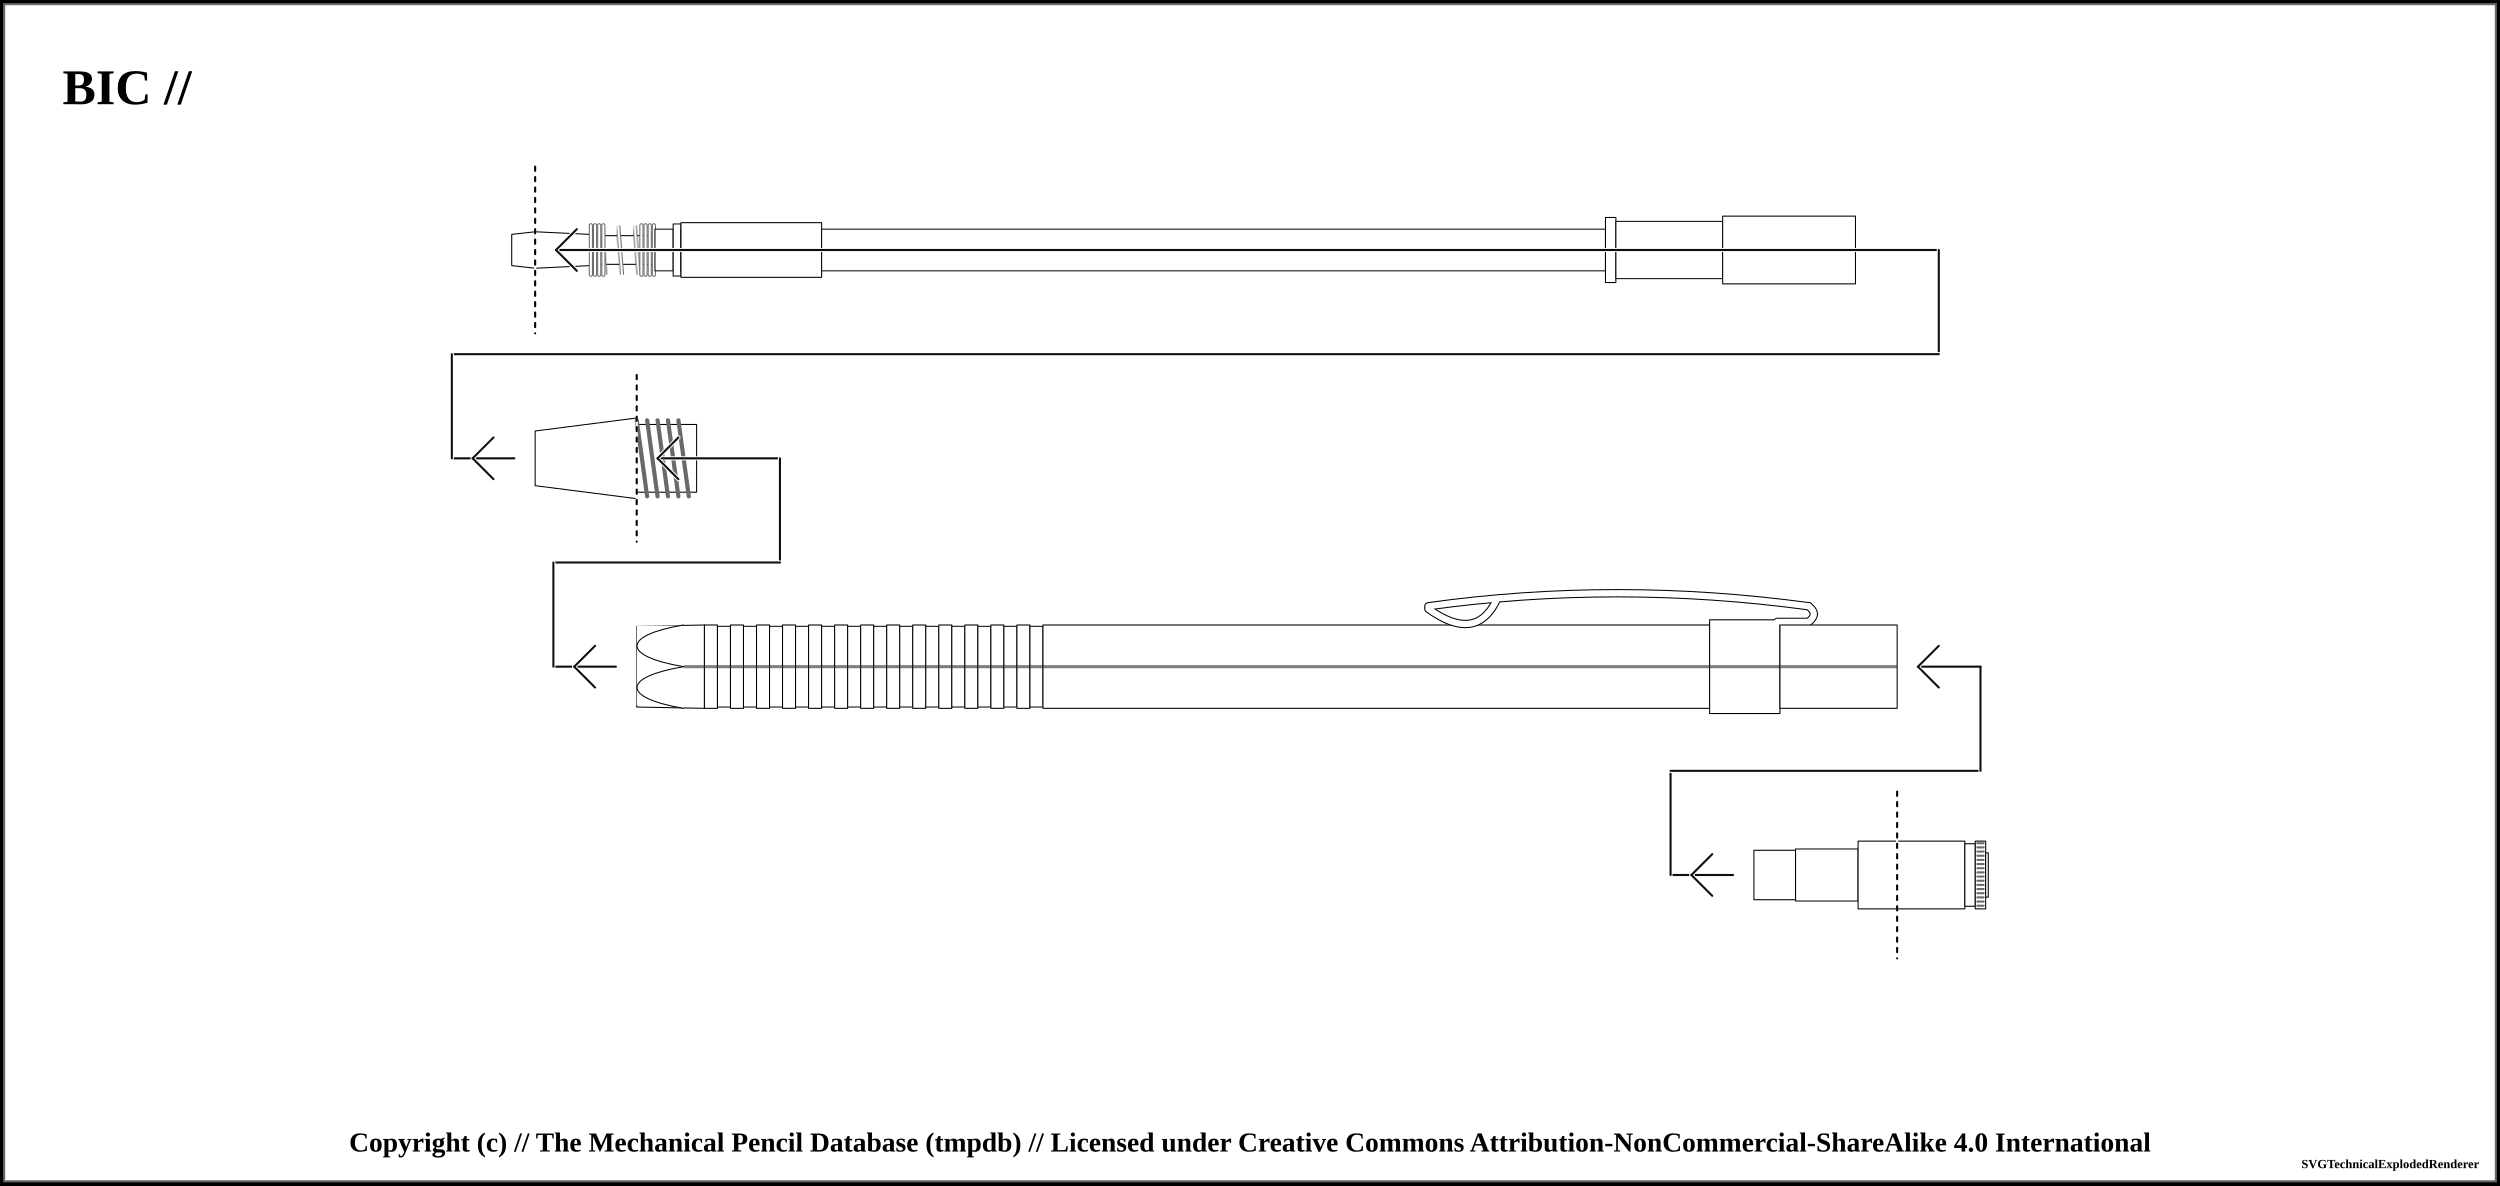
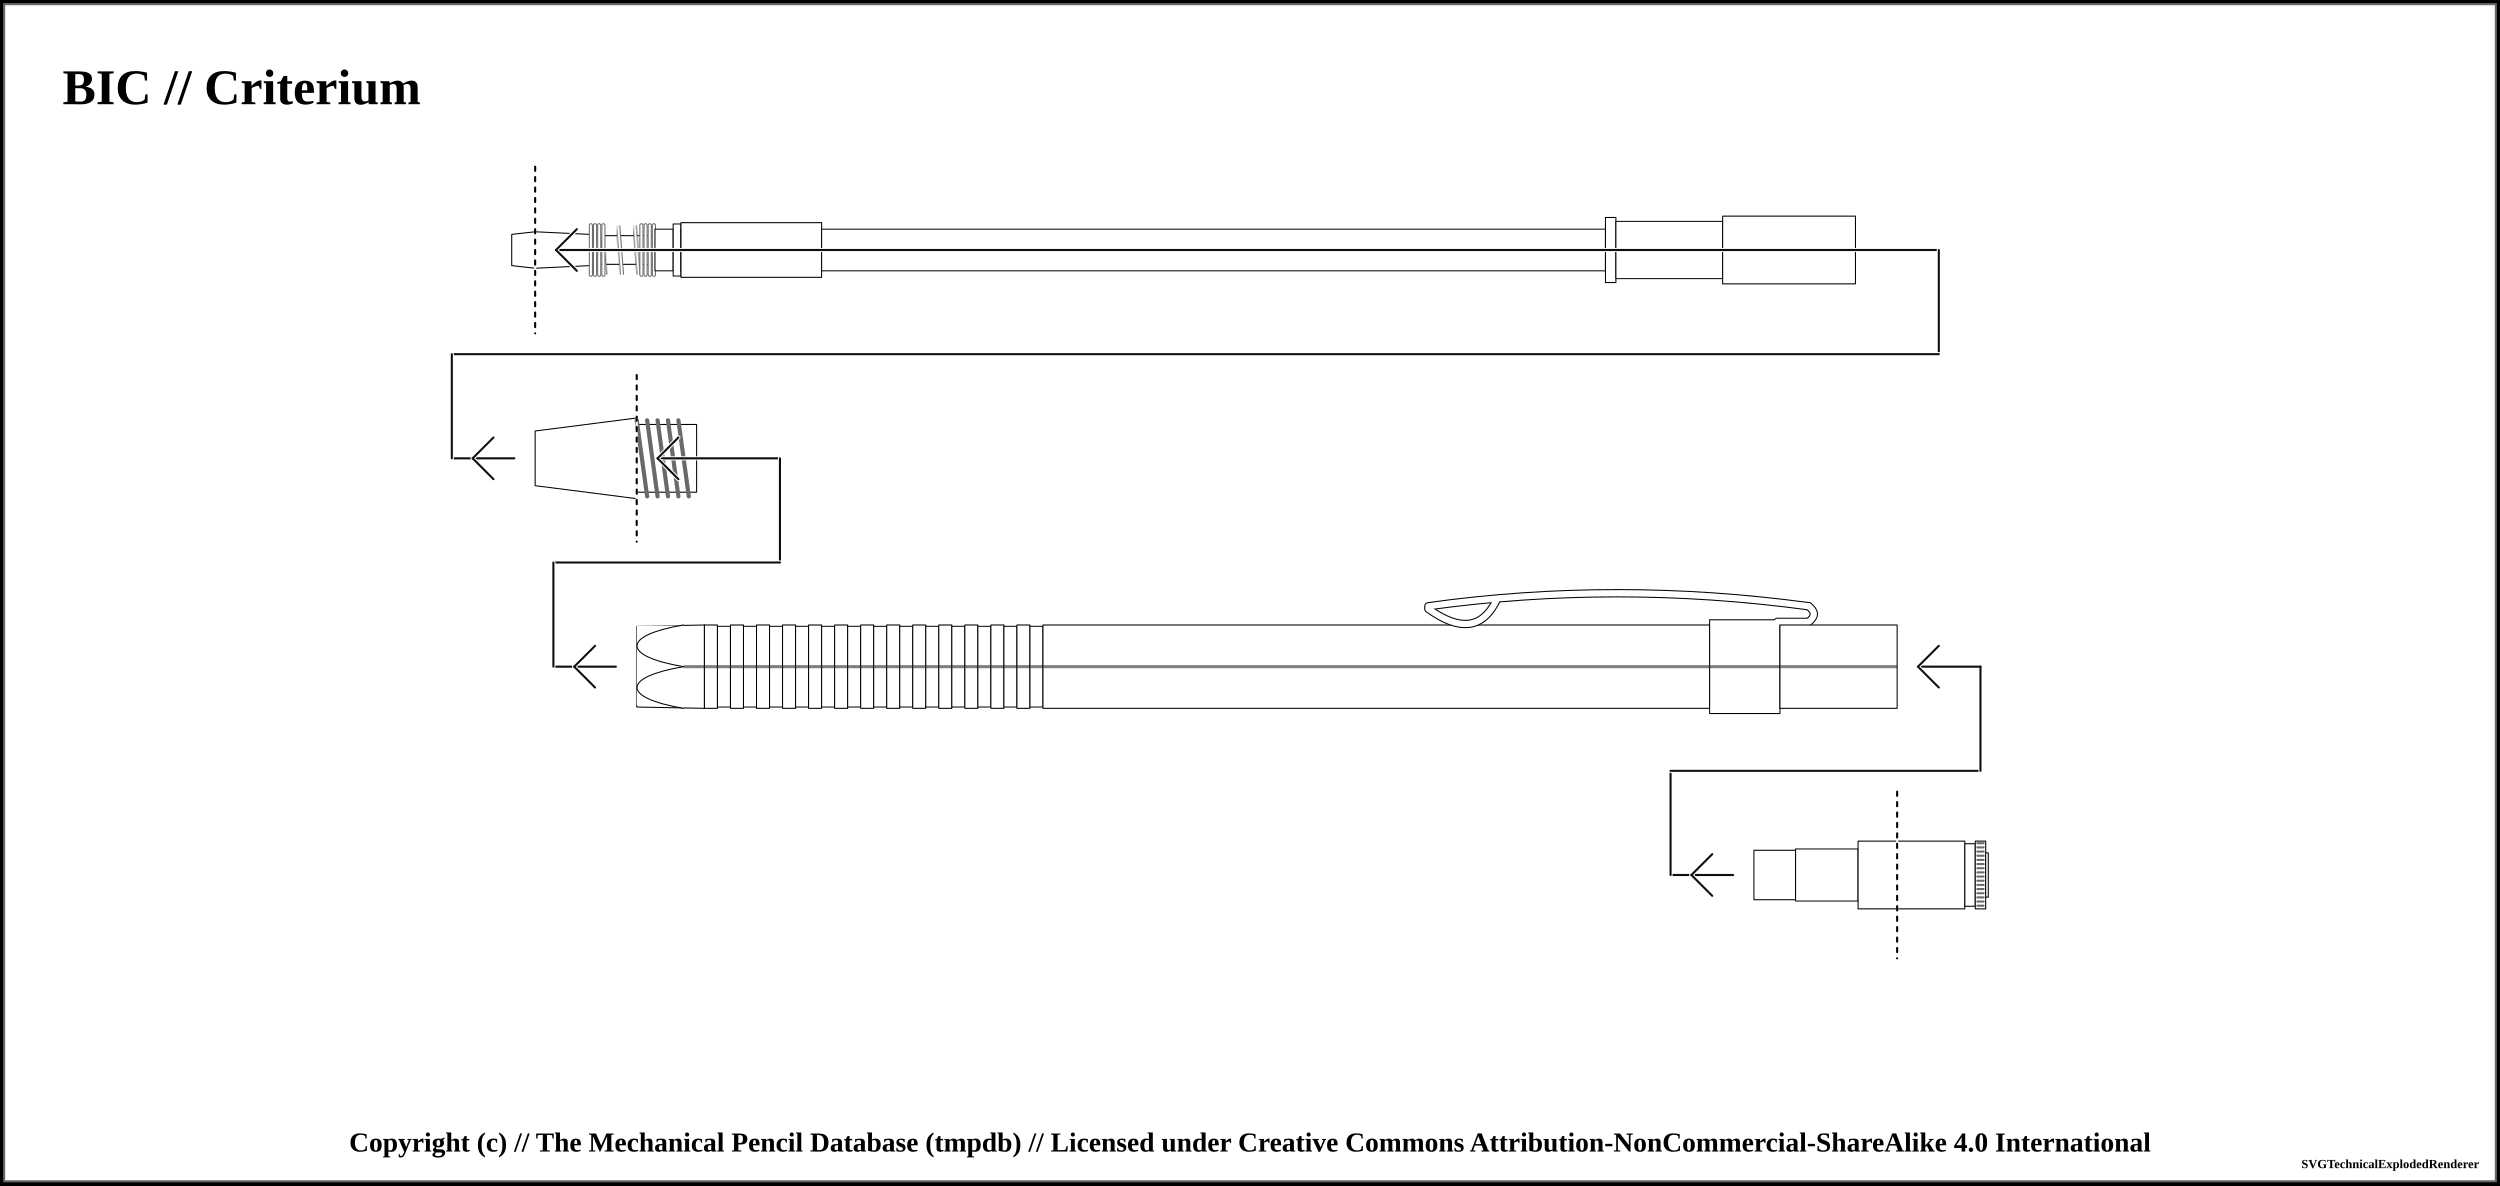
<svg xmlns="http://www.w3.org/2000/svg" width="1200" height="569">
  <pattern id="diagonalHatch" patternUnits="userSpaceOnUse" width="8" height="8">
    <path stroke="dimgray" stroke-linecap="round" stroke-width="1" d="M 4,4 L 8,8" />
    <path stroke="dimgray" stroke-linecap="round" stroke-width="1" d="M 4,4 L 0,8" />
    <path stroke="gray" stroke-linecap="round" stroke-width="1" d="M 4,4 L 8,0" />
    <path stroke="gray" stroke-linecap="round" stroke-width="1" d="M 4,4 L 0,0" />
  </pattern>
  <pattern id="ridged" patternUnits="userSpaceOnUse" width="3" height="3">
    <path stroke="dimgray" stroke-linecap="round" stroke-width="1" d="M 0,0 L 0,3" />
  </pattern>
  <pattern id="lined" patternUnits="userSpaceOnUse" width="3" height="3">
    <path stroke="dimgray" stroke-linecap="round" stroke-width="1" d="M 0,0 L 3,0" />
  </pattern>
  <pattern id="spring" patternUnits="userSpaceOnUse" width="8" height="100">
    <path stroke="dimgray" stroke-linecap="round" stroke-width="2" d="M 0,0 L 8,100" />
    <path stroke="white" stroke-linecap="round" stroke-width="1" d="M 0,0 L 8,100" />
  </pattern>
  <rect x="0" y="0" width="1200" height="569" fill="white" stroke="black" stroke-width="4" />
  <rect x="2" y="2" width="1196" height="565" fill="white" stroke="dimgray" stroke-width="1" />
  <g transform="rotate(0 0 0)">
-     <text x="30" y="50" font-size="2.0em" font-weight="bold"> BIC //  </text>
+     <text x="30" y="50" font-size="2.0em" font-weight="bold"> BIC // Criterium </text>
    <path d="M245.625 112.5 L256.875 111.25 L256.875 128.75 L245.625 127.5 Z" stroke-width="0.5" stroke="black" stroke-linejoin="round" fill="white" fill-opacity="1" />
    <path d="M256.875 111.25 L283.125 112.5 L283.125 127.5 L256.875 128.75 Z" stroke-width="0.5" stroke="black" stroke-linejoin="round" fill="white" fill-opacity="1" />
    <path d="M283.125 113.125 L314.375 113.125 L314.375 126.875 L283.125 126.875 Z" stroke-width="0.5" stroke="black" stroke-linejoin="round" fill="white" fill-opacity="1" />
    <rect x="288.125" y="108.125" width="21.25" height="23.75" stroke-width="0.0" stroke="black" fill="url(#spring)" />
    <line x1="283.625" y1="108.125" x2="283.625" y2="131.875" stroke="dimgray" stroke-linecap="round" stroke-width="2" />
    <line x1="283.625" y1="108.125" x2="283.625" y2="131.875" stroke="white" stroke-linecap="round" stroke-width="1" />
    <line x1="313.875" y1="108.125" x2="313.875" y2="131.875" stroke="dimgray" stroke-linecap="round" stroke-width="2" />
    <line x1="313.875" y1="108.125" x2="313.875" y2="131.875" stroke="white" stroke-linecap="round" stroke-width="1" />
    <line x1="285.625" y1="108.125" x2="285.625" y2="131.875" stroke="dimgray" stroke-linecap="round" stroke-width="2" />
    <line x1="285.625" y1="108.125" x2="285.625" y2="131.875" stroke="white" stroke-linecap="round" stroke-width="1" />
    <line x1="311.875" y1="108.125" x2="311.875" y2="131.875" stroke="dimgray" stroke-linecap="round" stroke-width="2" />
    <line x1="311.875" y1="108.125" x2="311.875" y2="131.875" stroke="white" stroke-linecap="round" stroke-width="1" />
    <line x1="287.625" y1="108.125" x2="287.625" y2="131.875" stroke="dimgray" stroke-linecap="round" stroke-width="2" />
    <line x1="287.625" y1="108.125" x2="287.625" y2="131.875" stroke="white" stroke-linecap="round" stroke-width="1" />
    <line x1="309.875" y1="108.125" x2="309.875" y2="131.875" stroke="dimgray" stroke-linecap="round" stroke-width="2" />
    <line x1="309.875" y1="108.125" x2="309.875" y2="131.875" stroke="white" stroke-linecap="round" stroke-width="1" />
    <line x1="289.625" y1="108.125" x2="289.625" y2="131.875" stroke="dimgray" stroke-linecap="round" stroke-width="2" />
    <line x1="289.625" y1="108.125" x2="289.625" y2="131.875" stroke="white" stroke-linecap="round" stroke-width="1" />
    <line x1="307.875" y1="108.125" x2="307.875" y2="131.875" stroke="dimgray" stroke-linecap="round" stroke-width="2" />
    <line x1="307.875" y1="108.125" x2="307.875" y2="131.875" stroke="white" stroke-linecap="round" stroke-width="1" />
    <path d="M314.375 110 L323.125 110 L323.125 130 L314.375 130 Z" stroke-width="0.5" stroke="black" stroke-linejoin="round" fill="white" fill-opacity="1" />
    <path d="M323.125 107.5 L326.875 107.5 L326.875 132.5 L323.125 132.5 Z" stroke-width="0.5" stroke="black" stroke-linejoin="round" fill="white" fill-opacity="1" />
    <path d="M326.875 110 L349.375 110 L349.375 130 L326.875 130 Z" stroke-width="0.5" stroke="black" stroke-linejoin="round" fill="white" fill-opacity="1" />
    <path d="M326.875 106.875 L394.375 106.875 L394.375 133.125 L326.875 133.125 Z" stroke-width="0.5" stroke="black" stroke-linejoin="round" fill="white" fill-opacity="1" />
    <path d="M394.375 110 L770.625 110 L770.625 130 L394.375 130 Z" stroke-width="0.5" stroke="black" stroke-linejoin="round" fill="white" fill-opacity="1" />
    <path d="M770.625 104.375 L775.625 104.375 L775.625 135.625 L770.625 135.625 Z" stroke-width="0.5" stroke="black" stroke-linejoin="round" fill="white" fill-opacity="1" />
    <path d="M775.625 106.25 L826.875 106.25 L826.875 133.75 L775.625 133.75 Z" stroke-width="0.5" stroke="black" stroke-linejoin="round" fill="white" fill-opacity="1" />
    <path d="M826.875 103.75 L890.625 103.75 L890.625 136.25 L826.875 136.25 Z" stroke-width="0.5" stroke="black" stroke-linejoin="round" fill="white" fill-opacity="1" />
    <line x1="256.875" y1="80" x2="256.875" y2="160" stroke="white" stroke-linecap="round" stroke-width="1.0" />
    <line x1="256.875" y1="80" x2="256.875" y2="160" stroke="black" stroke-linecap="round" stroke-dasharray="2,3" stroke-width="1.0" />
    <line x1="266.875" y1="120" x2="930.625" y2="120" stroke-linecap="round" stroke="white" stroke-width="2.0" />
    <line x1="266.875" y1="120" x2="930.625" y2="120" stroke-linecap="round" stroke="#0f0f0f" stroke-width="1.0" />
    <line x1="266.875" y1="120" x2="276.875" y2="110" stroke-linecap="round" stroke="#ffffff" stroke-width="2.0" />
    <line x1="266.875" y1="120" x2="276.875" y2="130" stroke-linecap="round" stroke="#ffffff" stroke-width="2.0" />
    <line x1="266.875" y1="120" x2="276.875" y2="110" stroke-linecap="round" stroke="#0f0f0f" stroke-width="1.0" />
    <line x1="266.875" y1="120" x2="276.875" y2="130" stroke-linecap="round" stroke="#0f0f0f" stroke-width="1.0" />
    <line x1="930.625" y1="120" x2="930.625" y2="170" stroke="white" stroke-linecap="round" stroke-width="2.0" />
    <line x1="930.625" y1="120" x2="930.625" y2="170" stroke="#0f0f0f" stroke-linecap="round" stroke-width="1.0" />
    <line x1="216.875" y1="170" x2="930.625" y2="170" stroke-linecap="round" stroke="white" stroke-width="2.0" />
    <line x1="216.875" y1="170" x2="930.625" y2="170" stroke-linecap="round" stroke="#0f0f0f" stroke-width="1.0" />
    <line x1="216.875" y1="220" x2="246.875" y2="220" stroke-linecap="round" stroke="white" stroke-width="2.0" />
    <line x1="216.875" y1="220" x2="246.875" y2="220" stroke-linecap="round" stroke="#0f0f0f" stroke-width="1.0" />
    <line x1="226.875" y1="220" x2="236.875" y2="210" stroke-linecap="round" stroke="#ffffff" stroke-width="2.0" />
    <line x1="226.875" y1="220" x2="236.875" y2="230" stroke-linecap="round" stroke="#ffffff" stroke-width="2.0" />
    <line x1="226.875" y1="220" x2="236.875" y2="210" stroke-linecap="round" stroke="#0f0f0f" stroke-width="1.0" />
    <line x1="226.875" y1="220" x2="236.875" y2="230" stroke-linecap="round" stroke="#0f0f0f" stroke-width="1.0" />
    <line x1="216.875" y1="170" x2="216.875" y2="220" stroke="white" stroke-linecap="round" stroke-width="2.0" />
    <line x1="216.875" y1="170" x2="216.875" y2="220" stroke="#0f0f0f" stroke-linecap="round" stroke-width="1.0" />
    <path d="M256.875 206.875 L305.625 200.625 L305.625 239.375 L256.875 233.125 Z" stroke-width="0.5" stroke="black" stroke-linejoin="round" fill="white" fill-opacity="1" />
    <path d="M305.625 203.75 L334.375 203.75 L334.375 236.25 L305.625 236.25 Z" stroke-width="0.5" stroke="black" stroke-linejoin="round" fill="white" fill-opacity="1" />
    <line x1="305.625" y1="201.75" x2="310.625" y2="238.25" stroke="dimgray" stroke-linecap="round" stroke-width="2" />
    <line x1="305.625" y1="201.75" x2="310.625" y2="238.25" stroke="[object Object]" stroke-linecap="round" stroke-width="1" />
    <line x1="310.625" y1="201.75" x2="315.625" y2="238.25" stroke="dimgray" stroke-linecap="round" stroke-width="2" />
    <line x1="310.625" y1="201.75" x2="315.625" y2="238.25" stroke="[object Object]" stroke-linecap="round" stroke-width="1" />
    <line x1="315.625" y1="201.75" x2="320.625" y2="238.25" stroke="dimgray" stroke-linecap="round" stroke-width="2" />
    <line x1="315.625" y1="201.75" x2="320.625" y2="238.25" stroke="[object Object]" stroke-linecap="round" stroke-width="1" />
    <line x1="320.625" y1="201.75" x2="325.625" y2="238.25" stroke="dimgray" stroke-linecap="round" stroke-width="2" />
    <line x1="320.625" y1="201.75" x2="325.625" y2="238.25" stroke="[object Object]" stroke-linecap="round" stroke-width="1" />
    <line x1="325.625" y1="201.75" x2="330.625" y2="238.25" stroke="dimgray" stroke-linecap="round" stroke-width="2" />
    <line x1="325.625" y1="201.75" x2="330.625" y2="238.25" stroke="[object Object]" stroke-linecap="round" stroke-width="1" />
    <line x1="305.625" y1="180" x2="305.625" y2="260" stroke="white" stroke-linecap="round" stroke-width="1.0" />
    <line x1="305.625" y1="180" x2="305.625" y2="260" stroke="black" stroke-linecap="round" stroke-dasharray="2,3" stroke-width="1.0" />
    <line x1="315.625" y1="220" x2="374.375" y2="220" stroke-linecap="round" stroke="white" stroke-width="2.0" />
    <line x1="315.625" y1="220" x2="374.375" y2="220" stroke-linecap="round" stroke="#0f0f0f" stroke-width="1.0" />
    <line x1="315.625" y1="220" x2="325.625" y2="210" stroke-linecap="round" stroke="#ffffff" stroke-width="2.0" />
    <line x1="315.625" y1="220" x2="325.625" y2="230" stroke-linecap="round" stroke="#ffffff" stroke-width="2.0" />
    <line x1="315.625" y1="220" x2="325.625" y2="210" stroke-linecap="round" stroke="#0f0f0f" stroke-width="1.0" />
    <line x1="315.625" y1="220" x2="325.625" y2="230" stroke-linecap="round" stroke="#0f0f0f" stroke-width="1.0" />
    <line x1="374.375" y1="220" x2="374.375" y2="270" stroke="white" stroke-linecap="round" stroke-width="2.0" />
    <line x1="374.375" y1="220" x2="374.375" y2="270" stroke="#0f0f0f" stroke-linecap="round" stroke-width="1.0" />
    <line x1="265.625" y1="270" x2="374.375" y2="270" stroke-linecap="round" stroke="white" stroke-width="2.0" />
    <line x1="265.625" y1="270" x2="374.375" y2="270" stroke-linecap="round" stroke="#0f0f0f" stroke-width="1.0" />
    <line x1="265.625" y1="320" x2="295.625" y2="320" stroke-linecap="round" stroke="white" stroke-width="2.0" />
    <line x1="265.625" y1="320" x2="295.625" y2="320" stroke-linecap="round" stroke="#0f0f0f" stroke-width="1.0" />
    <line x1="275.625" y1="320" x2="285.625" y2="310" stroke-linecap="round" stroke="#ffffff" stroke-width="2.0" />
    <line x1="275.625" y1="320" x2="285.625" y2="330" stroke-linecap="round" stroke="#ffffff" stroke-width="2.0" />
    <line x1="275.625" y1="320" x2="285.625" y2="310" stroke-linecap="round" stroke="#0f0f0f" stroke-width="1.0" />
    <line x1="275.625" y1="320" x2="285.625" y2="330" stroke-linecap="round" stroke="#0f0f0f" stroke-width="1.0" />
    <line x1="265.625" y1="270" x2="265.625" y2="320" stroke="white" stroke-linecap="round" stroke-width="2.0" />
    <line x1="265.625" y1="270" x2="265.625" y2="320" stroke="#0f0f0f" stroke-linecap="round" stroke-width="1.0" />
    <path d="M305.625 300.625 L338.125 300 L338.125 340 L305.625 339.375 Z" stroke-width="0.5" stroke="black" stroke-linejoin="round" fill="white" fill-opacity="1" />
    <line x1="305.625" y1="320" x2="338.125" y2="320" stroke-width="1.5" stroke="black" fill="none" stroke-opacity="0.5" />
    <line x1="305.625" y1="320" x2="338.125" y2="320" stroke-width="0.5" stroke="gray" fill="none" stroke-opacity="0.5" />
    <rect x="305.625" y="300.25" width="22" height="38.25" rx="0" ry="0" stroke-width="0.5" stroke="none" fill="white" fill-opacity="1" />
    <path d="M 328.125 300 C 298.312 305, 298.312 315, 328.125 320" stroke-width="0.5" stroke="black" stroke-linecap="round" fill="white" />
    <path d="M 328.125 340 C 298.312 335, 298.312 325, 328.125 320" stroke-width="0.5" stroke="black" stroke-linecap="round" fill="white" />
    <path d="M338.125 300 L344.375 300 L344.375 340 L338.125 340 Z" stroke-width="0.5" stroke="black" stroke-linejoin="round" fill="white" fill-opacity="1" />
    <line x1="338.125" y1="320" x2="344.375" y2="320" stroke-width="1.5" stroke="black" fill="none" stroke-opacity="0.5" />
    <line x1="338.125" y1="320" x2="344.375" y2="320" stroke-width="0.5" stroke="gray" fill="none" stroke-opacity="0.5" />
    <path d="M344.375 300.625 L350.625 300.625 L350.625 339.375 L344.375 339.375 Z" stroke-width="0.5" stroke="black" stroke-linejoin="round" fill="white" fill-opacity="1" />
    <line x1="344.375" y1="320" x2="350.625" y2="320" stroke-width="1.5" stroke="black" fill="none" stroke-opacity="0.5" />
    <line x1="344.375" y1="320" x2="350.625" y2="320" stroke-width="0.5" stroke="gray" fill="none" stroke-opacity="0.5" />
    <path d="M350.625 300 L356.875 300 L356.875 340 L350.625 340 Z" stroke-width="0.5" stroke="black" stroke-linejoin="round" fill="white" fill-opacity="1" />
    <line x1="350.625" y1="320" x2="356.875" y2="320" stroke-width="1.5" stroke="black" fill="none" stroke-opacity="0.5" />
    <line x1="350.625" y1="320" x2="356.875" y2="320" stroke-width="0.5" stroke="gray" fill="none" stroke-opacity="0.5" />
    <path d="M356.875 300.625 L363.125 300.625 L363.125 339.375 L356.875 339.375 Z" stroke-width="0.5" stroke="black" stroke-linejoin="round" fill="white" fill-opacity="1" />
    <line x1="356.875" y1="320" x2="363.125" y2="320" stroke-width="1.5" stroke="black" fill="none" stroke-opacity="0.5" />
    <line x1="356.875" y1="320" x2="363.125" y2="320" stroke-width="0.5" stroke="gray" fill="none" stroke-opacity="0.5" />
    <path d="M363.125 300 L369.375 300 L369.375 340 L363.125 340 Z" stroke-width="0.5" stroke="black" stroke-linejoin="round" fill="white" fill-opacity="1" />
    <line x1="363.125" y1="320" x2="369.375" y2="320" stroke-width="1.5" stroke="black" fill="none" stroke-opacity="0.5" />
    <line x1="363.125" y1="320" x2="369.375" y2="320" stroke-width="0.5" stroke="gray" fill="none" stroke-opacity="0.5" />
    <path d="M369.375 300.625 L375.625 300.625 L375.625 339.375 L369.375 339.375 Z" stroke-width="0.5" stroke="black" stroke-linejoin="round" fill="white" fill-opacity="1" />
    <line x1="369.375" y1="320" x2="375.625" y2="320" stroke-width="1.5" stroke="black" fill="none" stroke-opacity="0.5" />
    <line x1="369.375" y1="320" x2="375.625" y2="320" stroke-width="0.5" stroke="gray" fill="none" stroke-opacity="0.5" />
    <path d="M375.625 300 L381.875 300 L381.875 340 L375.625 340 Z" stroke-width="0.5" stroke="black" stroke-linejoin="round" fill="white" fill-opacity="1" />
    <line x1="375.625" y1="320" x2="381.875" y2="320" stroke-width="1.5" stroke="black" fill="none" stroke-opacity="0.5" />
    <line x1="375.625" y1="320" x2="381.875" y2="320" stroke-width="0.5" stroke="gray" fill="none" stroke-opacity="0.5" />
    <path d="M381.875 300.625 L388.125 300.625 L388.125 339.375 L381.875 339.375 Z" stroke-width="0.5" stroke="black" stroke-linejoin="round" fill="white" fill-opacity="1" />
    <line x1="381.875" y1="320" x2="388.125" y2="320" stroke-width="1.5" stroke="black" fill="none" stroke-opacity="0.5" />
    <line x1="381.875" y1="320" x2="388.125" y2="320" stroke-width="0.5" stroke="gray" fill="none" stroke-opacity="0.5" />
    <path d="M388.125 300 L394.375 300 L394.375 340 L388.125 340 Z" stroke-width="0.5" stroke="black" stroke-linejoin="round" fill="white" fill-opacity="1" />
    <line x1="388.125" y1="320" x2="394.375" y2="320" stroke-width="1.5" stroke="black" fill="none" stroke-opacity="0.5" />
    <line x1="388.125" y1="320" x2="394.375" y2="320" stroke-width="0.5" stroke="gray" fill="none" stroke-opacity="0.5" />
    <path d="M394.375 300.625 L400.625 300.625 L400.625 339.375 L394.375 339.375 Z" stroke-width="0.5" stroke="black" stroke-linejoin="round" fill="white" fill-opacity="1" />
    <line x1="394.375" y1="320" x2="400.625" y2="320" stroke-width="1.5" stroke="black" fill="none" stroke-opacity="0.5" />
    <line x1="394.375" y1="320" x2="400.625" y2="320" stroke-width="0.5" stroke="gray" fill="none" stroke-opacity="0.5" />
    <path d="M400.625 300 L406.875 300 L406.875 340 L400.625 340 Z" stroke-width="0.5" stroke="black" stroke-linejoin="round" fill="white" fill-opacity="1" />
    <line x1="400.625" y1="320" x2="406.875" y2="320" stroke-width="1.5" stroke="black" fill="none" stroke-opacity="0.5" />
    <line x1="400.625" y1="320" x2="406.875" y2="320" stroke-width="0.5" stroke="gray" fill="none" stroke-opacity="0.5" />
    <path d="M406.875 300.625 L413.125 300.625 L413.125 339.375 L406.875 339.375 Z" stroke-width="0.5" stroke="black" stroke-linejoin="round" fill="white" fill-opacity="1" />
    <line x1="406.875" y1="320" x2="413.125" y2="320" stroke-width="1.5" stroke="black" fill="none" stroke-opacity="0.5" />
    <line x1="406.875" y1="320" x2="413.125" y2="320" stroke-width="0.5" stroke="gray" fill="none" stroke-opacity="0.5" />
    <path d="M413.125 300 L419.375 300 L419.375 340 L413.125 340 Z" stroke-width="0.5" stroke="black" stroke-linejoin="round" fill="white" fill-opacity="1" />
    <line x1="413.125" y1="320" x2="419.375" y2="320" stroke-width="1.5" stroke="black" fill="none" stroke-opacity="0.5" />
    <line x1="413.125" y1="320" x2="419.375" y2="320" stroke-width="0.5" stroke="gray" fill="none" stroke-opacity="0.5" />
    <path d="M419.375 300.625 L425.625 300.625 L425.625 339.375 L419.375 339.375 Z" stroke-width="0.5" stroke="black" stroke-linejoin="round" fill="white" fill-opacity="1" />
    <line x1="419.375" y1="320" x2="425.625" y2="320" stroke-width="1.5" stroke="black" fill="none" stroke-opacity="0.5" />
    <line x1="419.375" y1="320" x2="425.625" y2="320" stroke-width="0.5" stroke="gray" fill="none" stroke-opacity="0.5" />
    <path d="M425.625 300 L431.875 300 L431.875 340 L425.625 340 Z" stroke-width="0.5" stroke="black" stroke-linejoin="round" fill="white" fill-opacity="1" />
    <line x1="425.625" y1="320" x2="431.875" y2="320" stroke-width="1.5" stroke="black" fill="none" stroke-opacity="0.5" />
    <line x1="425.625" y1="320" x2="431.875" y2="320" stroke-width="0.5" stroke="gray" fill="none" stroke-opacity="0.5" />
    <path d="M431.875 300.625 L438.125 300.625 L438.125 339.375 L431.875 339.375 Z" stroke-width="0.5" stroke="black" stroke-linejoin="round" fill="white" fill-opacity="1" />
    <line x1="431.875" y1="320" x2="438.125" y2="320" stroke-width="1.5" stroke="black" fill="none" stroke-opacity="0.5" />
    <line x1="431.875" y1="320" x2="438.125" y2="320" stroke-width="0.5" stroke="gray" fill="none" stroke-opacity="0.5" />
    <path d="M438.125 300 L444.375 300 L444.375 340 L438.125 340 Z" stroke-width="0.5" stroke="black" stroke-linejoin="round" fill="white" fill-opacity="1" />
    <line x1="438.125" y1="320" x2="444.375" y2="320" stroke-width="1.5" stroke="black" fill="none" stroke-opacity="0.5" />
    <line x1="438.125" y1="320" x2="444.375" y2="320" stroke-width="0.5" stroke="gray" fill="none" stroke-opacity="0.5" />
    <path d="M444.375 300.625 L450.625 300.625 L450.625 339.375 L444.375 339.375 Z" stroke-width="0.5" stroke="black" stroke-linejoin="round" fill="white" fill-opacity="1" />
    <line x1="444.375" y1="320" x2="450.625" y2="320" stroke-width="1.5" stroke="black" fill="none" stroke-opacity="0.5" />
    <line x1="444.375" y1="320" x2="450.625" y2="320" stroke-width="0.5" stroke="gray" fill="none" stroke-opacity="0.5" />
    <path d="M450.625 300 L456.875 300 L456.875 340 L450.625 340 Z" stroke-width="0.5" stroke="black" stroke-linejoin="round" fill="white" fill-opacity="1" />
    <line x1="450.625" y1="320" x2="456.875" y2="320" stroke-width="1.5" stroke="black" fill="none" stroke-opacity="0.5" />
    <line x1="450.625" y1="320" x2="456.875" y2="320" stroke-width="0.5" stroke="gray" fill="none" stroke-opacity="0.5" />
    <path d="M456.875 300.625 L463.125 300.625 L463.125 339.375 L456.875 339.375 Z" stroke-width="0.5" stroke="black" stroke-linejoin="round" fill="white" fill-opacity="1" />
    <line x1="456.875" y1="320" x2="463.125" y2="320" stroke-width="1.5" stroke="black" fill="none" stroke-opacity="0.5" />
    <line x1="456.875" y1="320" x2="463.125" y2="320" stroke-width="0.5" stroke="gray" fill="none" stroke-opacity="0.5" />
    <path d="M463.125 300 L469.375 300 L469.375 340 L463.125 340 Z" stroke-width="0.5" stroke="black" stroke-linejoin="round" fill="white" fill-opacity="1" />
    <line x1="463.125" y1="320" x2="469.375" y2="320" stroke-width="1.5" stroke="black" fill="none" stroke-opacity="0.5" />
    <line x1="463.125" y1="320" x2="469.375" y2="320" stroke-width="0.5" stroke="gray" fill="none" stroke-opacity="0.5" />
    <path d="M469.375 300.625 L475.625 300.625 L475.625 339.375 L469.375 339.375 Z" stroke-width="0.5" stroke="black" stroke-linejoin="round" fill="white" fill-opacity="1" />
    <line x1="469.375" y1="320" x2="475.625" y2="320" stroke-width="1.5" stroke="black" fill="none" stroke-opacity="0.5" />
    <line x1="469.375" y1="320" x2="475.625" y2="320" stroke-width="0.5" stroke="gray" fill="none" stroke-opacity="0.5" />
    <path d="M475.625 300 L481.875 300 L481.875 340 L475.625 340 Z" stroke-width="0.5" stroke="black" stroke-linejoin="round" fill="white" fill-opacity="1" />
    <line x1="475.625" y1="320" x2="481.875" y2="320" stroke-width="1.5" stroke="black" fill="none" stroke-opacity="0.5" />
    <line x1="475.625" y1="320" x2="481.875" y2="320" stroke-width="0.5" stroke="gray" fill="none" stroke-opacity="0.5" />
    <path d="M481.875 300.625 L488.125 300.625 L488.125 339.375 L481.875 339.375 Z" stroke-width="0.5" stroke="black" stroke-linejoin="round" fill="white" fill-opacity="1" />
    <line x1="481.875" y1="320" x2="488.125" y2="320" stroke-width="1.5" stroke="black" fill="none" stroke-opacity="0.5" />
    <line x1="481.875" y1="320" x2="488.125" y2="320" stroke-width="0.5" stroke="gray" fill="none" stroke-opacity="0.5" />
    <path d="M488.125 300 L494.375 300 L494.375 340 L488.125 340 Z" stroke-width="0.5" stroke="black" stroke-linejoin="round" fill="white" fill-opacity="1" />
    <line x1="488.125" y1="320" x2="494.375" y2="320" stroke-width="1.5" stroke="black" fill="none" stroke-opacity="0.5" />
    <line x1="488.125" y1="320" x2="494.375" y2="320" stroke-width="0.5" stroke="gray" fill="none" stroke-opacity="0.5" />
    <path d="M494.375 300.625 L500.625 300.625 L500.625 339.375 L494.375 339.375 Z" stroke-width="0.5" stroke="black" stroke-linejoin="round" fill="white" fill-opacity="1" />
    <line x1="494.375" y1="320" x2="500.625" y2="320" stroke-width="1.5" stroke="black" fill="none" stroke-opacity="0.5" />
    <line x1="494.375" y1="320" x2="500.625" y2="320" stroke-width="0.5" stroke="gray" fill="none" stroke-opacity="0.5" />
    <path d="M500.625 300 L820.625 300 L820.625 340 L500.625 340 Z" stroke-width="0.5" stroke="black" stroke-linejoin="round" fill="white" fill-opacity="1" />
    <line x1="500.625" y1="320" x2="820.625" y2="320" stroke-width="1.5" stroke="black" fill="none" stroke-opacity="0.5" />
    <line x1="500.625" y1="320" x2="820.625" y2="320" stroke-width="0.5" stroke="gray" fill="none" stroke-opacity="0.5" />
    <path d="M685.625 292.25 Q708.125 308.5 718.125 288.5" stroke-width="4" stroke="black" fill="none" stroke-linecap="round" />
    <path d="M685.625 291 Q775.625 278.5 868.125 291" stroke-width="4" stroke="black" fill="none" stroke-linecap="round" />
    <path d="M868.125 291 Q873.125 294.75 868.125 298.5" stroke-width="4" stroke="black" fill="none" stroke-linecap="round" />
    <line x1="868.125" y1="298.5" x2="853.125" y2="298.5" stroke-width="4" stroke="black" fill="dimgray" stroke-linecap="round" />
    <path d="M820.625 297.5 L854.375 297.5 L854.375 342.5 L820.625 342.5 Z" stroke-width="0.5" stroke="black" stroke-linejoin="round" fill="white" fill-opacity="1" />
    <line x1="820.625" y1="320" x2="854.375" y2="320" stroke-width="1.5" stroke="black" fill="none" stroke-opacity="0.5" />
    <line x1="820.625" y1="320" x2="854.375" y2="320" stroke-width="0.5" stroke="gray" fill="none" stroke-opacity="0.5" />
    <path d="M685.625 292.25 Q708.125 308.5 718.125 288.5" stroke-width="3" stroke="white" fill="none" stroke-linecap="round" />
    <path d="M685.625 291 Q775.625 278.5 868.125 291" stroke-width="3" stroke="white" fill="none" stroke-linecap="round" />
    <path d="M868.125 291 Q873.125 294.75 868.125 298.5" stroke-width="3" stroke="white" fill="none" stroke-linecap="round" />
    <line x1="868.125" y1="298.5" x2="853.125" y2="298.5" stroke-width="3" stroke="white" fill="white" stroke-linecap="round" />
    <path d="M854.375 300 L910.625 300 L910.625 340 L854.375 340 Z" stroke-width="0.5" stroke="black" stroke-linejoin="round" fill="white" fill-opacity="1" />
    <line x1="854.375" y1="320" x2="910.625" y2="320" stroke-width="1.5" stroke="black" fill="none" stroke-opacity="0.5" />
    <line x1="854.375" y1="320" x2="910.625" y2="320" stroke-width="0.5" stroke="gray" fill="none" stroke-opacity="0.5" />
    <path d="M910.625 403.75 L943.125 403.75 L943.125 436.25 L910.625 436.25 Z" stroke-width="0.5" stroke="black" stroke-linejoin="round" fill="white" fill-opacity="1" />
    <path d="M943.125 405 L948.125 405 L948.125 435 L943.125 435 Z" stroke-width="0.5" stroke="black" stroke-linejoin="round" fill="white" fill-opacity="1" />
    <path d="M948.125 403.75 L953.125 403.75 L953.125 436.25 L948.125 436.25 Z" stroke-width="0.5" stroke="black" stroke-linejoin="round" fill="white" fill-opacity="1" />
    <line x1="949.125" y1="404.75" x2="952.125" y2="404.75" stroke="dimgray" stroke-linecap="round" stroke-width="1" />
    <line x1="949.125" y1="406.75" x2="952.125" y2="406.75" stroke="dimgray" stroke-linecap="round" stroke-width="1" />
    <line x1="949.125" y1="408.75" x2="952.125" y2="408.75" stroke="dimgray" stroke-linecap="round" stroke-width="1" />
    <line x1="949.125" y1="410.75" x2="952.125" y2="410.75" stroke="dimgray" stroke-linecap="round" stroke-width="1" />
    <line x1="949.125" y1="412.75" x2="952.125" y2="412.75" stroke="dimgray" stroke-linecap="round" stroke-width="1" />
    <line x1="949.125" y1="414.75" x2="952.125" y2="414.75" stroke="dimgray" stroke-linecap="round" stroke-width="1" />
    <line x1="949.125" y1="416.75" x2="952.125" y2="416.75" stroke="dimgray" stroke-linecap="round" stroke-width="1" />
    <line x1="949.125" y1="418.75" x2="952.125" y2="418.75" stroke="dimgray" stroke-linecap="round" stroke-width="1" />
    <line x1="949.125" y1="420.75" x2="952.125" y2="420.75" stroke="dimgray" stroke-linecap="round" stroke-width="1" />
    <line x1="949.125" y1="422.75" x2="952.125" y2="422.75" stroke="dimgray" stroke-linecap="round" stroke-width="1" />
    <line x1="949.125" y1="424.75" x2="952.125" y2="424.75" stroke="dimgray" stroke-linecap="round" stroke-width="1" />
    <line x1="949.125" y1="426.75" x2="952.125" y2="426.75" stroke="dimgray" stroke-linecap="round" stroke-width="1" />
    <line x1="949.125" y1="428.75" x2="952.125" y2="428.75" stroke="dimgray" stroke-linecap="round" stroke-width="1" />
    <line x1="949.125" y1="430.75" x2="952.125" y2="430.75" stroke="dimgray" stroke-linecap="round" stroke-width="1" />
    <line x1="949.125" y1="432.75" x2="952.125" y2="432.75" stroke="dimgray" stroke-linecap="round" stroke-width="1" />
    <line x1="949.125" y1="434.75" x2="952.125" y2="434.75" stroke="dimgray" stroke-linecap="round" stroke-width="1" />
    <path d="M953.125 409.375 L954.375 409.375 L954.375 430.625 L953.125 430.625 Z" stroke-width="0.5" stroke="black" stroke-linejoin="round" fill="white" fill-opacity="1" />
    <line x1="801.875" y1="420" x2="831.875" y2="420" stroke-linecap="round" stroke="white" stroke-width="2.0" />
    <line x1="801.875" y1="420" x2="831.875" y2="420" stroke-linecap="round" stroke="#0f0f0f" stroke-width="1.0" />
    <line x1="811.875" y1="420" x2="821.875" y2="410" stroke-linecap="round" stroke="#ffffff" stroke-width="2.0" />
    <line x1="811.875" y1="420" x2="821.875" y2="430" stroke-linecap="round" stroke="#ffffff" stroke-width="2.0" />
    <line x1="811.875" y1="420" x2="821.875" y2="410" stroke-linecap="round" stroke="#0f0f0f" stroke-width="1.0" />
    <line x1="811.875" y1="420" x2="821.875" y2="430" stroke-linecap="round" stroke="#0f0f0f" stroke-width="1.0" />
    <line x1="801.875" y1="370" x2="801.875" y2="420" stroke="white" stroke-linecap="round" stroke-width="2.0" />
    <line x1="801.875" y1="370" x2="801.875" y2="420" stroke="#0f0f0f" stroke-linecap="round" stroke-width="1.0" />
    <path d="M841.875 408.125 L861.875 408.125 L861.875 431.875 L841.875 431.875 Z" stroke-width="0.5" stroke="black" stroke-linejoin="round" fill="white" fill-opacity="1" />
    <path d="M861.875 407.5 L891.875 407.5 L891.875 432.5 L861.875 432.5 Z" stroke-width="0.5" stroke="black" stroke-linejoin="round" fill="white" fill-opacity="1" />
    <path d="M891.875 403.75 L910.625 403.75 L910.625 436.25 L891.875 436.25 Z" stroke-width="0.5" stroke="black" stroke-linejoin="round" fill="white" fill-opacity="1" />
    <line x1="801.875" y1="370" x2="950.625" y2="370" stroke-linecap="round" stroke="white" stroke-width="2.0" />
    <line x1="801.875" y1="370" x2="950.625" y2="370" stroke-linecap="round" stroke="#0f0f0f" stroke-width="1.0" />
    <line x1="910.625" y1="380" x2="910.625" y2="460" stroke="white" stroke-linecap="round" stroke-width="1.0" />
    <line x1="910.625" y1="380" x2="910.625" y2="460" stroke="black" stroke-linecap="round" stroke-dasharray="2,3" stroke-width="1.0" />
    <line x1="950.625" y1="320" x2="950.625" y2="370" stroke="#ffffff" stroke-linecap="round" stroke-width="2.0" />
    <line x1="950.625" y1="320" x2="950.625" y2="370" stroke="#0f0f0f" stroke-linecap="round" stroke-width="1.0" />
    <line x1="920.625" y1="320" x2="950.625" y2="320" stroke-linecap="round" stroke="#0f0f0f" stroke-width="1.0" />
    <line x1="920.625" y1="320" x2="930.625" y2="310" stroke-linecap="round" stroke="#ffffff" stroke-width="2.0" />
    <line x1="920.625" y1="320" x2="930.625" y2="330" stroke-linecap="round" stroke="#ffffff" stroke-width="2.0" />
    <line x1="920.625" y1="320" x2="930.625" y2="310" stroke-linecap="round" stroke="#0f0f0f" stroke-width="1.0" />
    <line x1="920.625" y1="320" x2="930.625" y2="330" stroke-linecap="round" stroke="#0f0f0f" stroke-width="1.0" />
  </g>
  <text x="50%" y="549" font-size="1.1em" font-weight="bold" text-anchor="middle" dominant-baseline="middle">Copyright (c) // The Mechanical Pencil Database (tmpdb) // Licensed under Creative Commons Attribution-NonCommercial-ShareAlike 4.0 International</text>
  <text x="1190" y="559" font-size="0.5em" font-weight="bold" text-anchor="end" dominant-baseline="middle">SVGTechnicalExplodedRenderer</text>
</svg>
